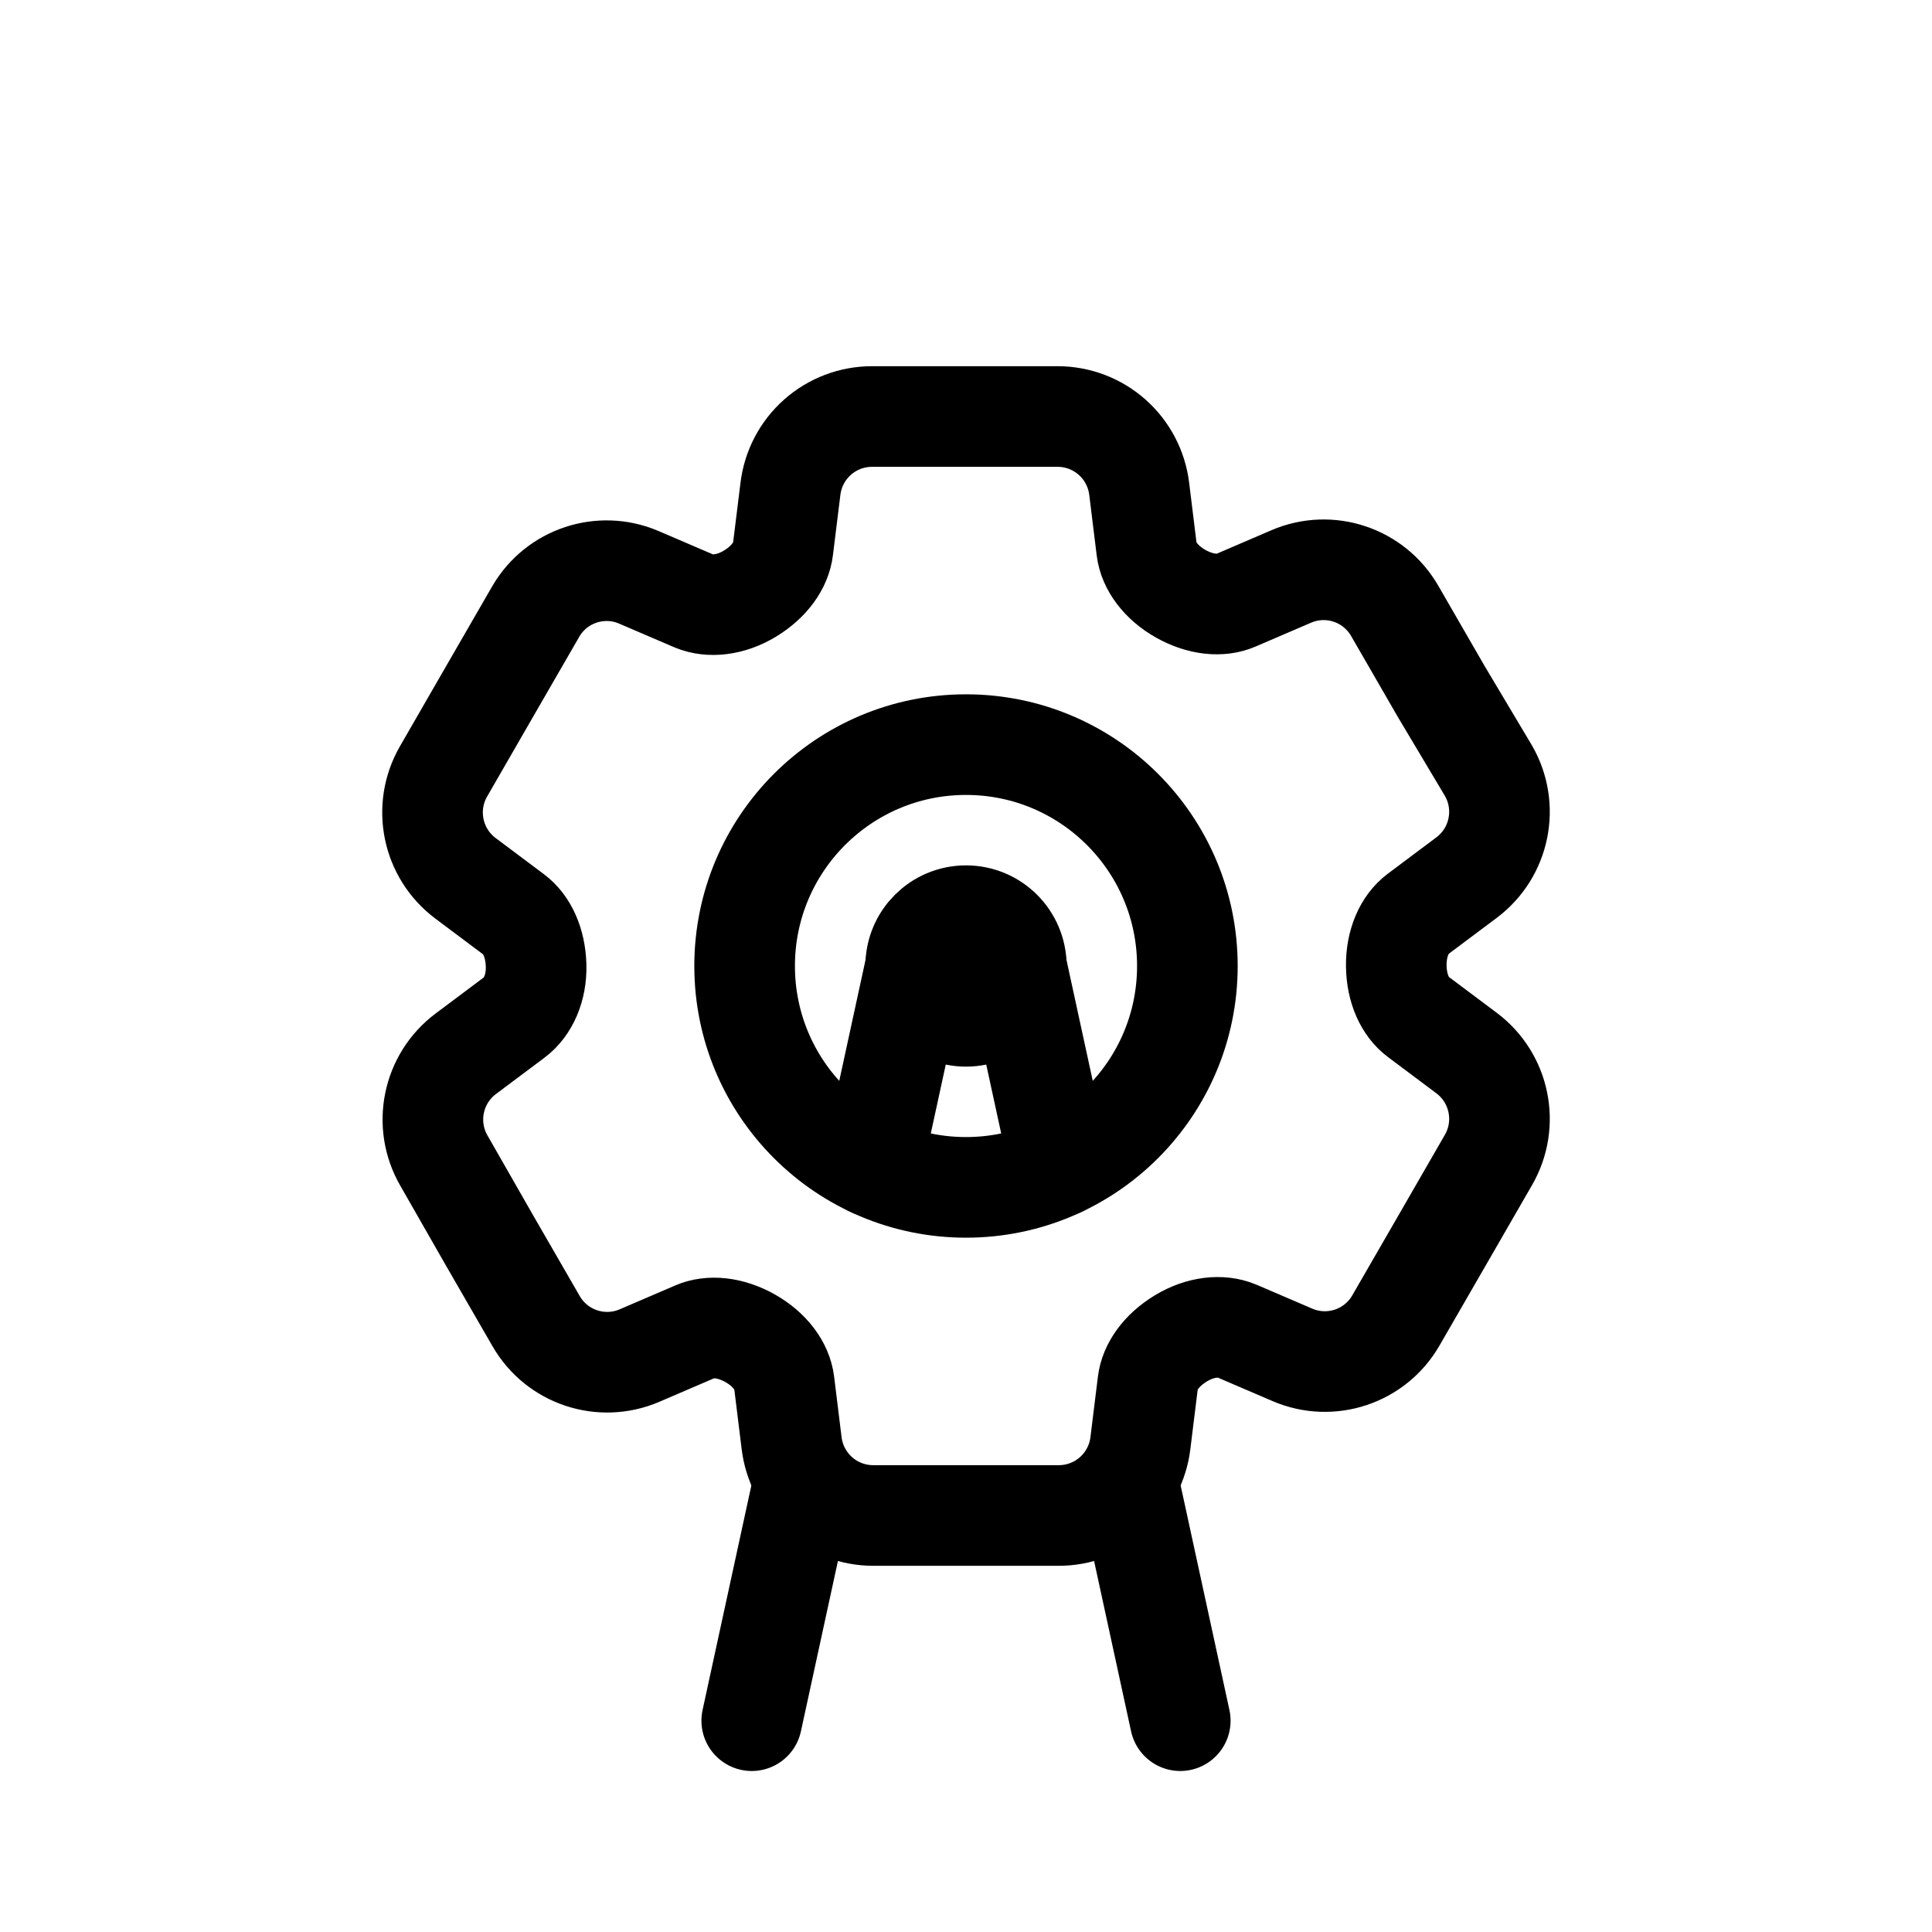
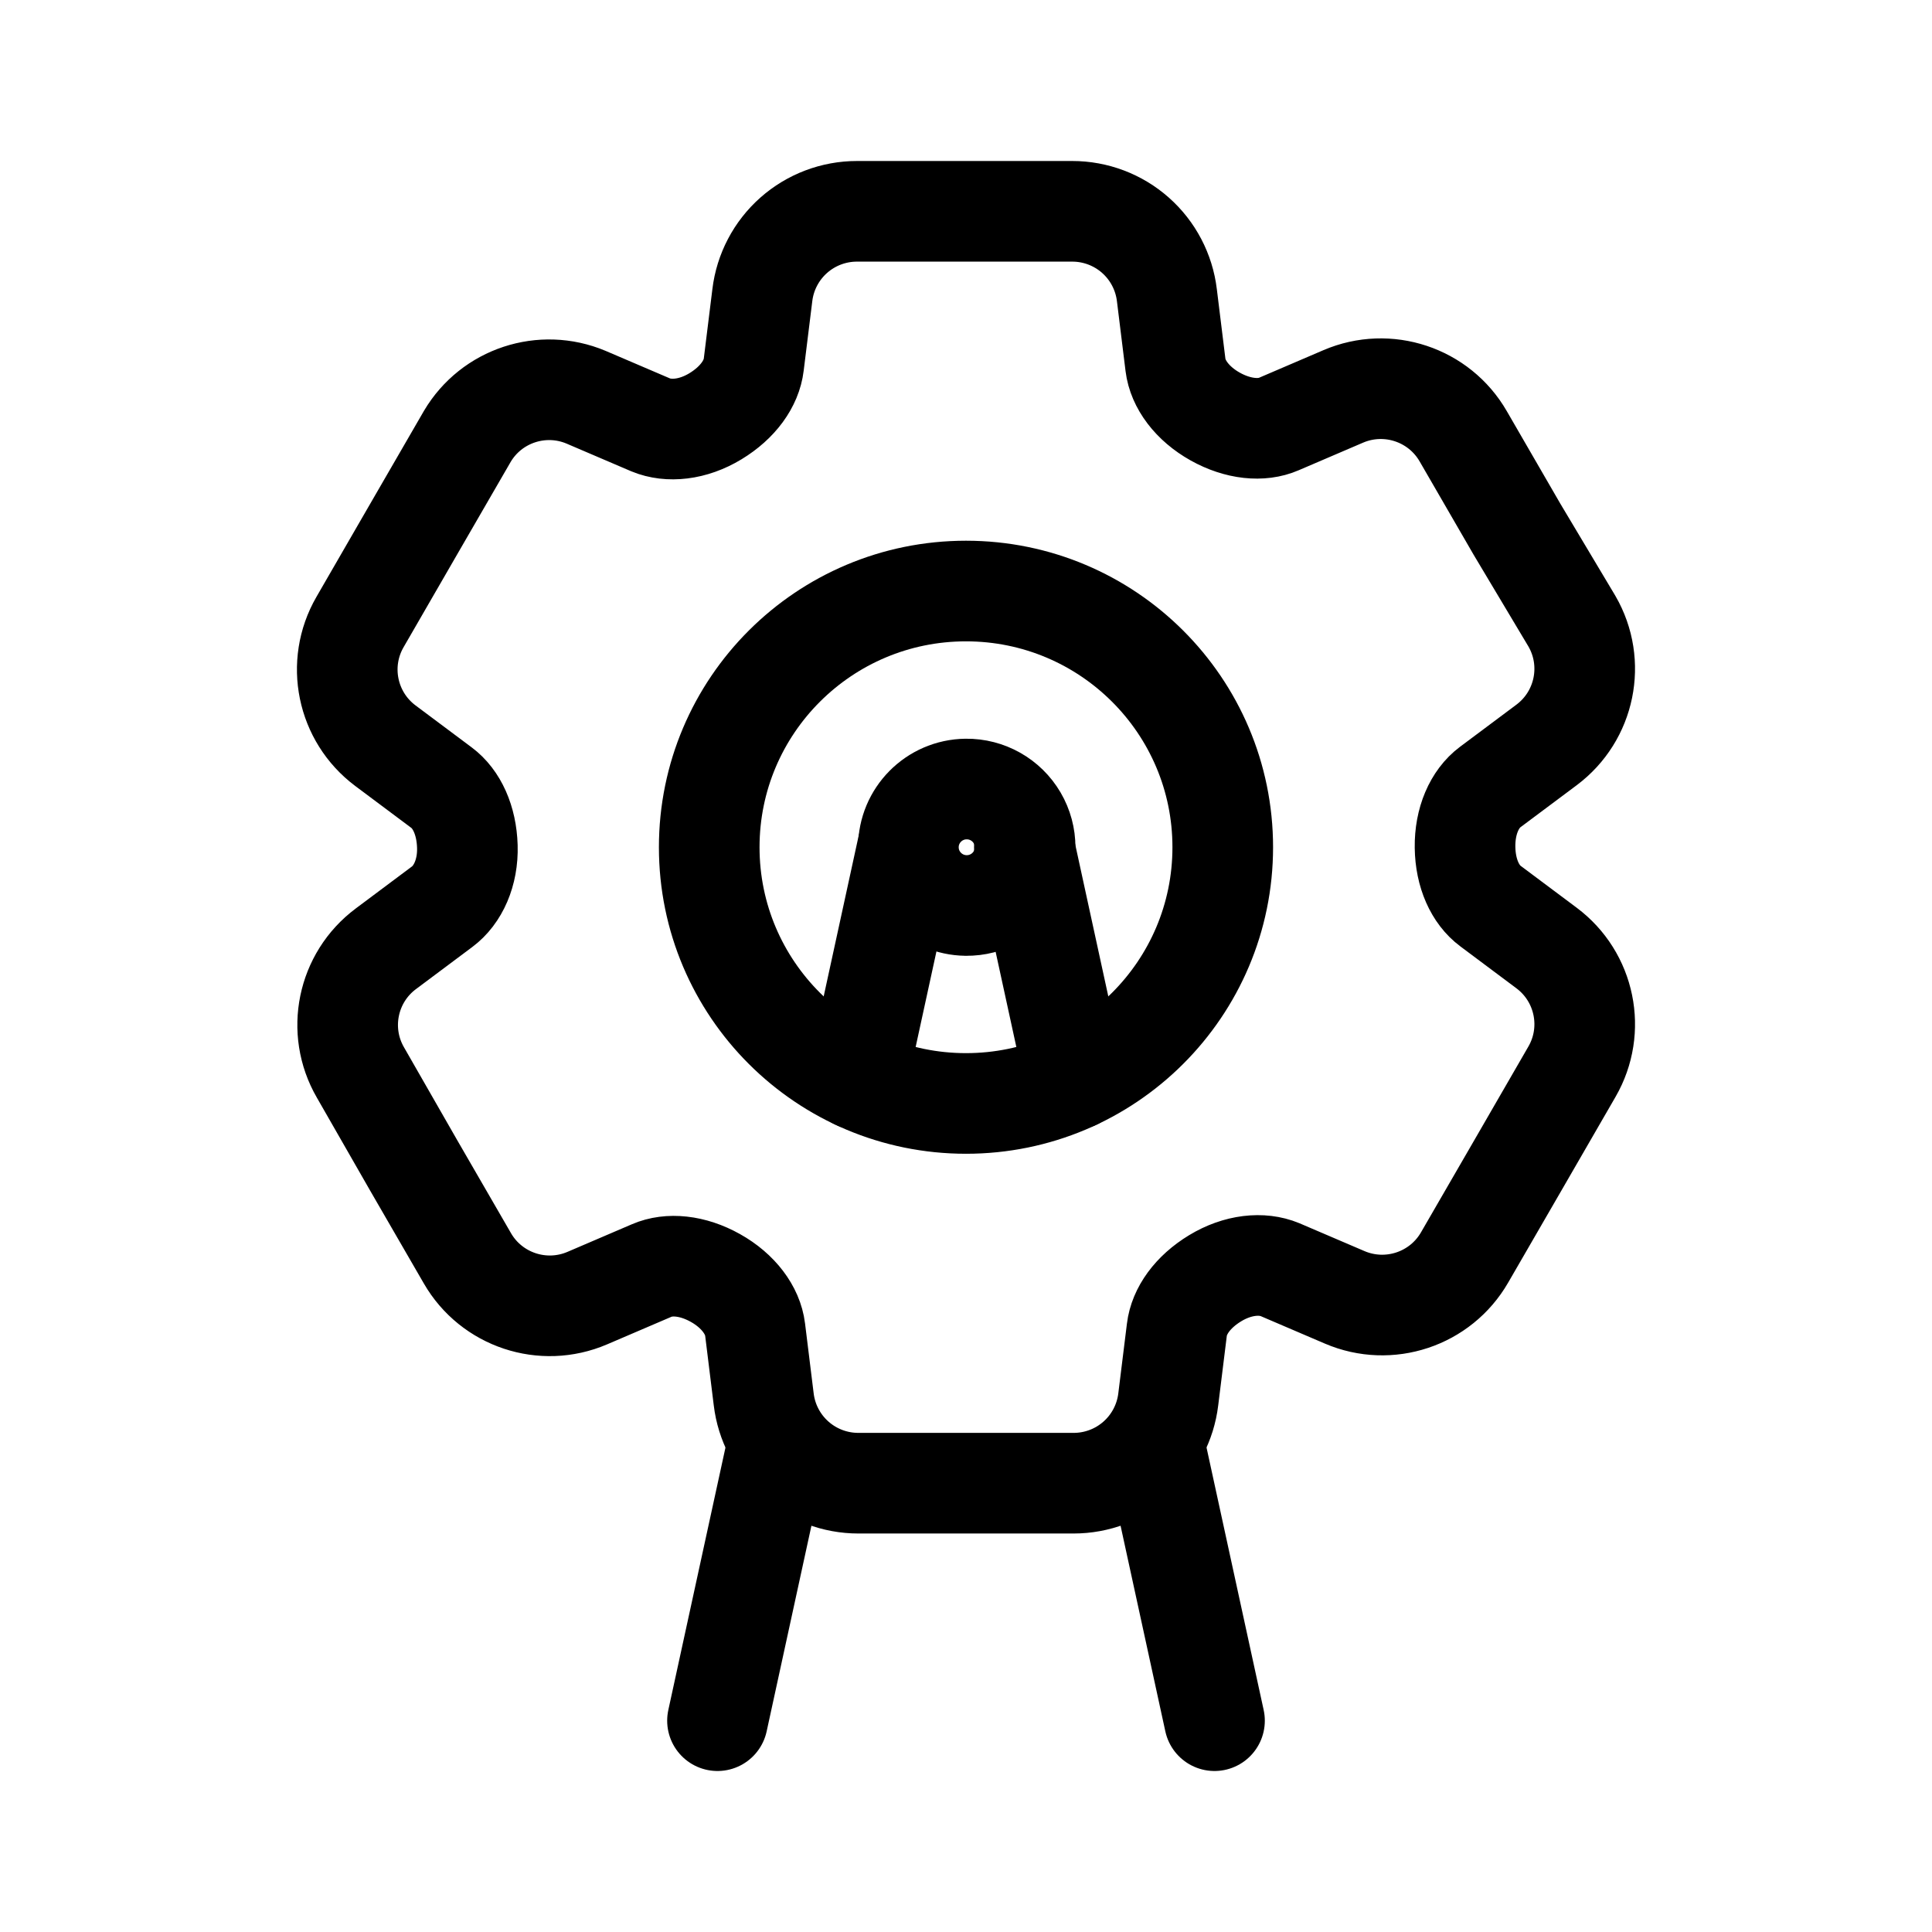
<svg xmlns="http://www.w3.org/2000/svg" width="192" height="192" fill="none">
-   <path d="M96 101a5 5 0 1 0 0-10 5 5 0 0 0 0 10Z" stroke="#000" stroke-width="10" stroke-linecap="round" stroke-linejoin="round" />
-   <path d="M96 118c12.15 0 22-9.85 22-22s-9.85-22-22-22-22 9.85-22 22 9.85 22 22 22Z" stroke="#000" stroke-width="10" stroke-linecap="round" stroke-linejoin="round" />
-   <path d="m46.255 87.281 4.809 3.603c1.305.975 2.146 2.798 2.212 5.05.067 2.251-.804 4.156-2.153 5.167l-4.83 3.618a8.166 8.166 0 0 0-2.177 10.623l4.558 7.973 4.602 7.973a8.148 8.148 0 0 0 10.281 3.425l5.517-2.37c1.475-.642 3.496-.457 5.457.643 1.962 1.1 3.201 2.775 3.4 4.429l.738 5.995a8.177 8.177 0 0 0 2.69 5.141 8.16 8.16 0 0 0 5.422 2.056h18.438a8.16 8.16 0 0 0 5.422-2.056 8.182 8.182 0 0 0 2.691-5.141l.737-5.973c.192-1.617 1.35-3.255 3.282-4.429 1.932-1.174 4.005-1.381 5.553-.738l5.539 2.377a8.148 8.148 0 0 0 10.281-3.426l4.602-7.973 4.595-7.973a8.17 8.17 0 0 0-2.176-10.623l-4.808-3.602c-1.306-.975-2.147-2.798-2.176-5.05-.03-2.252.804-4.156 2.153-5.168l4.831-3.617a8.172 8.172 0 0 0 2.176-10.623l-4.713-7.907-4.602-7.973a8.15 8.15 0 0 0-10.281-3.425l-5.516 2.37c-1.475.642-3.496.457-5.458-.643-1.962-1.1-3.201-2.775-3.4-4.43l-.737-5.994a8.18 8.18 0 0 0-2.691-5.14 8.16 8.16 0 0 0-5.422-2.057H86.663a8.16 8.16 0 0 0-5.422 2.056 8.175 8.175 0 0 0-2.69 5.141l-.738 5.973c-.192 1.616-1.35 3.255-3.282 4.43-1.932 1.173-4.004 1.38-5.553.737l-5.539-2.377a8.142 8.142 0 0 0-10.163 3.36l-4.602 7.972-4.594 7.973a8.172 8.172 0 0 0 2.175 10.623Z" stroke="#000" stroke-width="10" />
-   <path d="m91 96-4.328 19.924m-6.757 31.107L74.707 171M101 96l4.328 19.924m6.758 31.107L117.293 171" stroke="#000" stroke-width="10" stroke-linecap="round" stroke-linejoin="round" />
+   <g stroke="#000" stroke-width="10">
+     <path stroke-linecap="round" stroke-linejoin="round" d="M95.999 89.986a5.8 5.787 0 1 0 0-11.573 5.8 5.787 0 0 0 0 11.573" />
+     <path stroke-linecap="round" stroke-linejoin="round" d="M95.999 109.66c14.092 0 25.517-11.4 25.517-25.462s-11.425-25.462-25.517-25.462-25.517 11.4-25.517 25.462 11.425 25.462 25.517 25.462" />
+     <path d="m38.302 74.108 5.578 4.17c1.513 1.128 2.489 3.238 2.565 5.844.078 2.606-.932 4.81-2.497 5.98l-5.602 4.188a9.471 9.45 0 0 0-2.525 12.294l5.287 9.227 5.337 9.228a9.45 9.43 0 0 0 11.924 3.964l6.4-2.743c1.71-.743 4.054-.53 6.328.744 2.276 1.273 3.713 3.212 3.944 5.126l.856 6.938a9.484 9.464 0 0 0 3.12 5.95 9.464 9.444 0 0 0 6.289 2.38h21.385a9.464 9.444 0 0 0 6.288-2.38 9.49 9.47 0 0 0 3.121-5.95l.855-6.913c.223-1.871 1.566-3.767 3.807-5.126s4.645-1.598 6.44-.854l6.425 2.751a9.45 9.43 0 0 0 11.924-3.965l5.337-9.227 5.33-9.228a9.476 9.456 0 0 0-2.524-12.294l-5.576-4.169c-1.515-1.128-2.49-3.238-2.524-5.844-.035-2.606.932-4.81 2.497-5.981l5.603-4.186a9.478 9.458 0 0 0 2.524-12.294l-5.466-9.152-5.338-9.227a9.453 9.432 0 0 0-11.924-3.964l-6.398 2.743c-1.71.743-4.055.529-6.33-.744s-3.713-3.212-3.944-5.127l-.855-6.937a9.488 9.467 0 0 0-3.12-5.95 9.464 9.444 0 0 0-6.29-2.38H85.17a9.464 9.444 0 0 0-6.29 2.38 9.482 9.461 0 0 0-3.12 5.95l-.855 6.912c-.223 1.87-1.566 3.768-3.807 5.127s-4.644 1.597-6.44.853l-6.425-2.75a9.444 9.423 0 0 0-11.788 3.888l-5.337 9.226-5.329 9.228a9.478 9.458 0 0 0 2.523 12.294z" />
+     <path stroke-linecap="round" stroke-linejoin="round" d="m90.2 84.199-5.02 23.059m-7.837 36.002L71.303 171m30.496-86.801 5.02 23.059m7.838 36.002 6.039 27.74" />
+   </g>
</svg>
